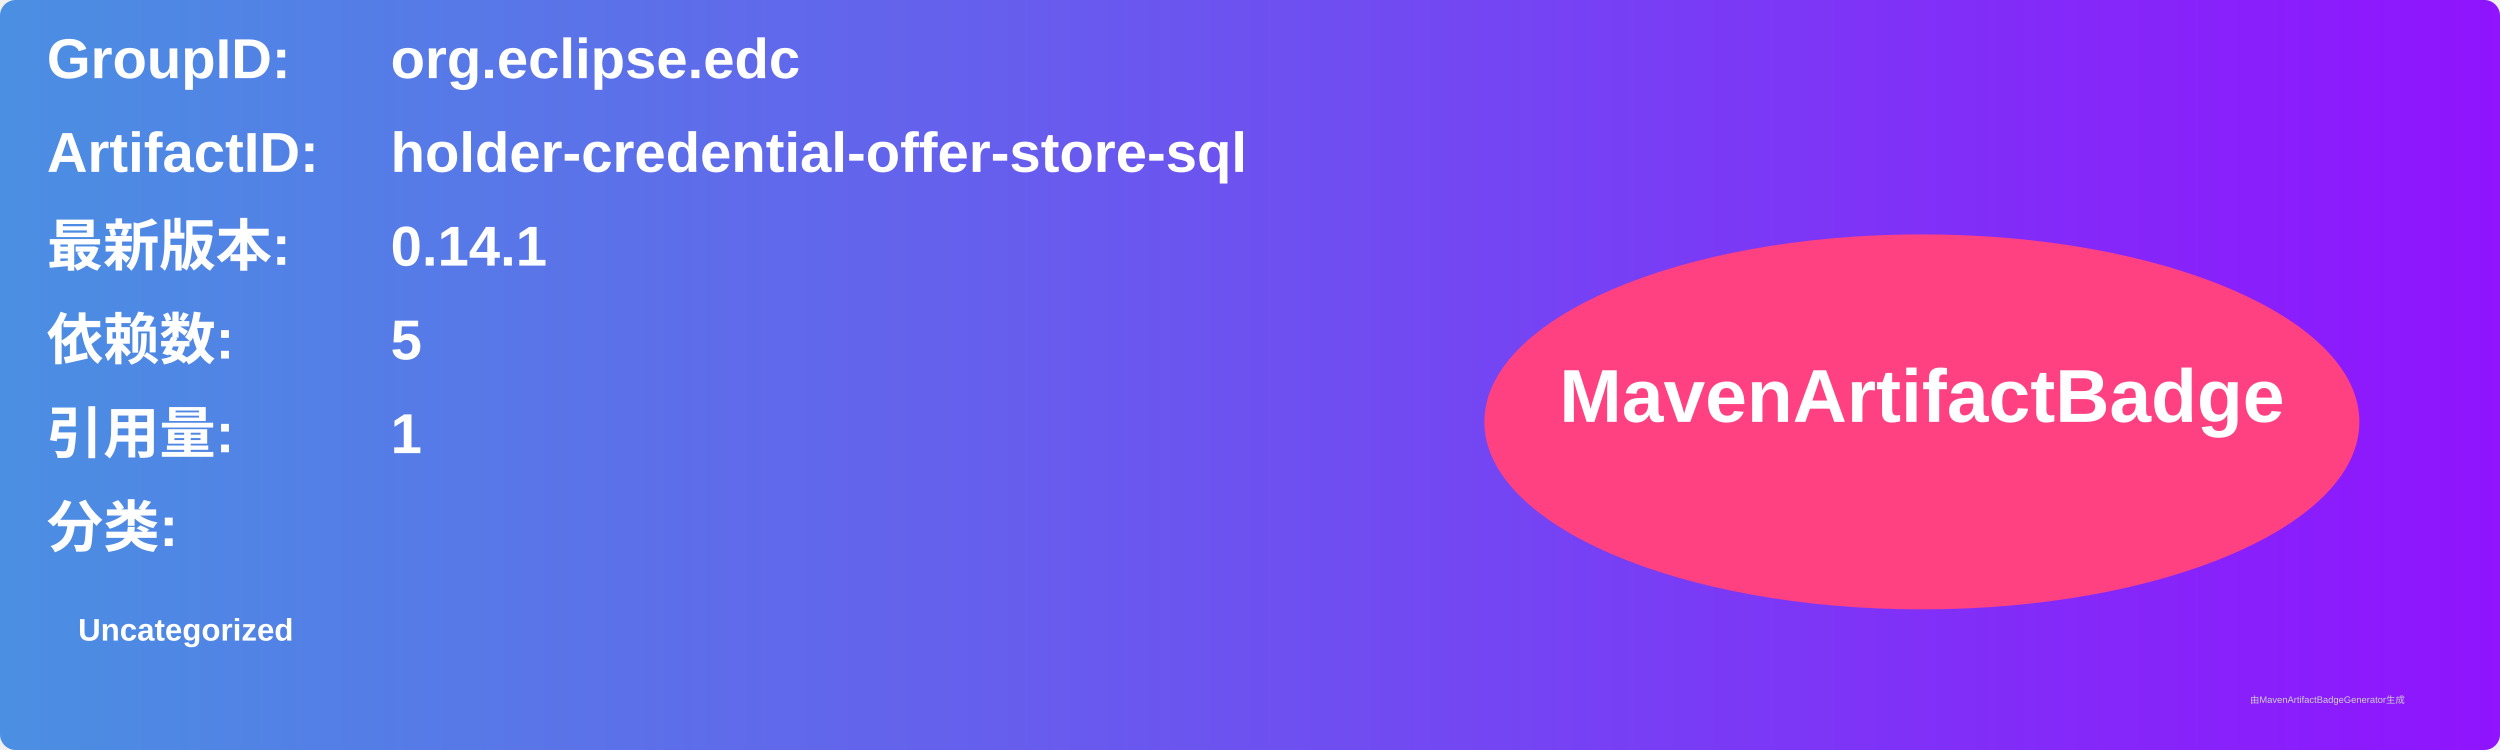
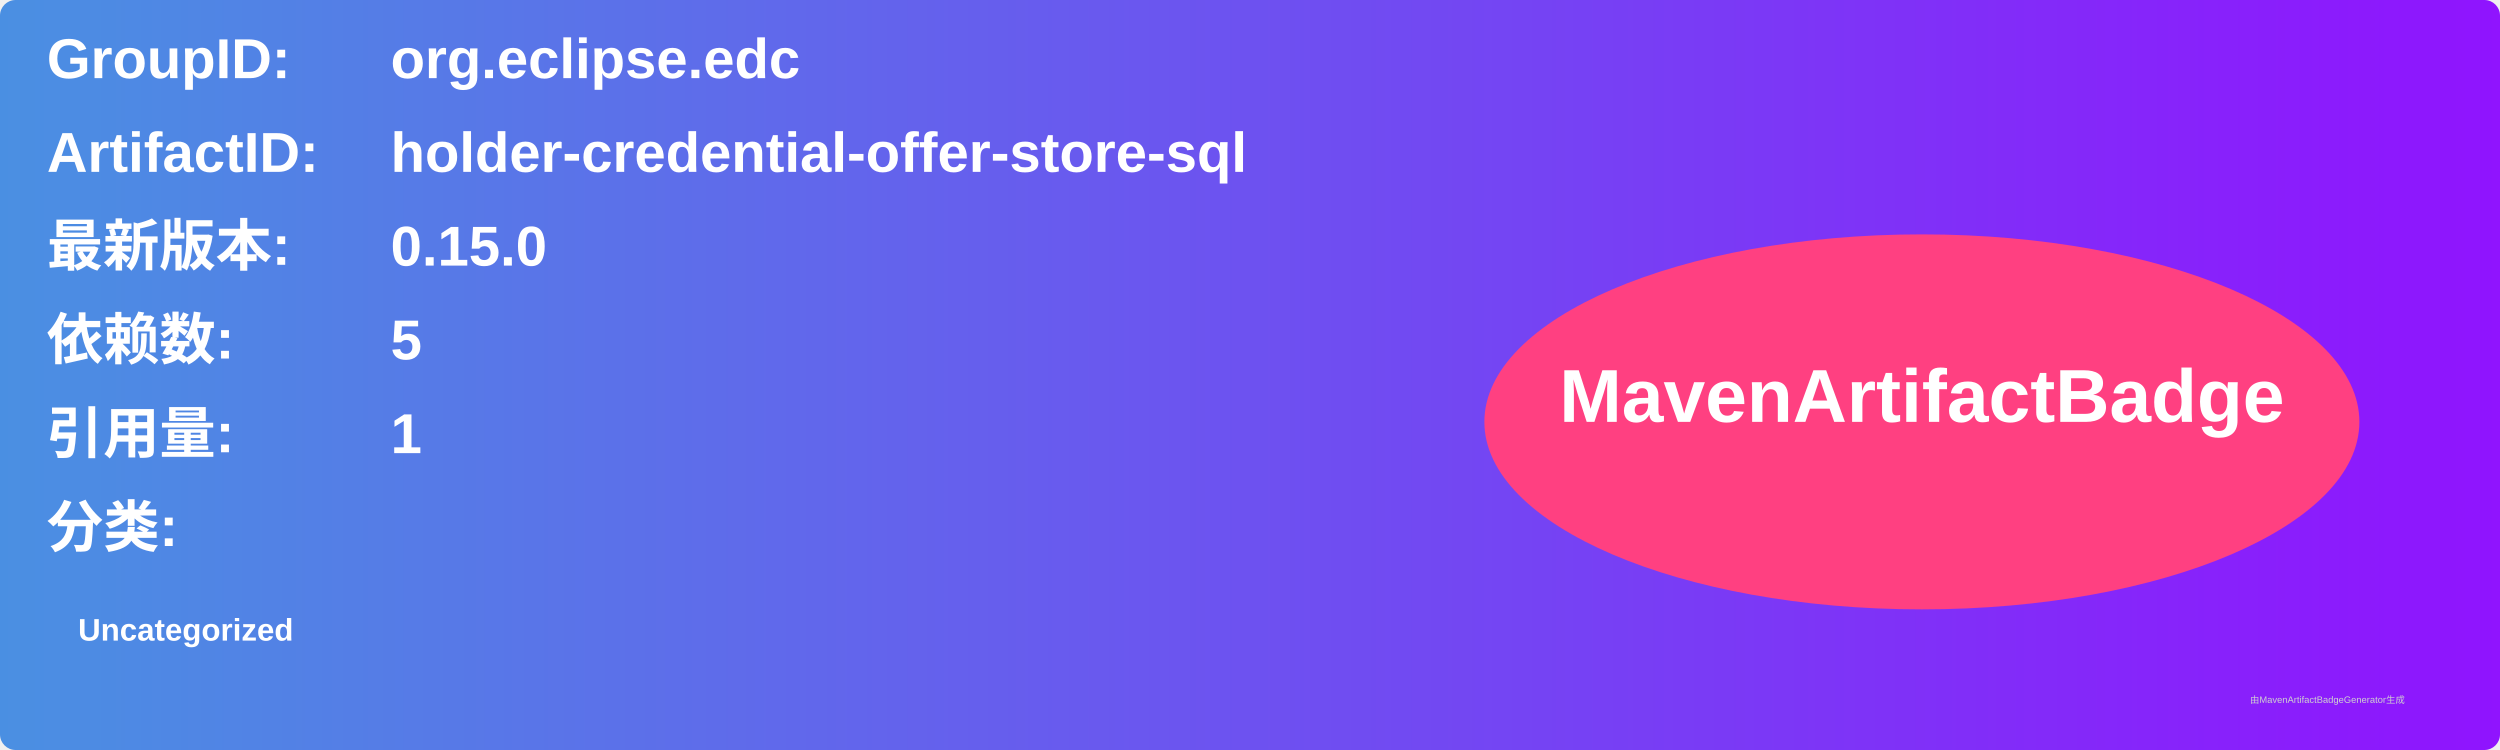
<svg xmlns="http://www.w3.org/2000/svg" width="800" height="240" viewBox="0 0 800 240">
  <linearGradient id="grad" x1="0%" y1="0%" x2="100%" y2="0%">
    <stop offset="0%" stop-color="#4a90e2" />
    <stop offset="100%" stop-color="#9013fe" />
  </linearGradient>
  <rect width="100%" height="100%" rx="5" ry="5" fill="url(#grad)" />
  <g transform="translate(15, 15)">
    <text x="0" y="10" font-family="Arial" font-size="18" fill="white" font-weight="bold" width="260">GroupID:</text>
    <text x="110" y="10" font-family="Arial" font-size="18" fill="white" font-weight="bold" width="460">org.eclipse.edc</text>
    <text x="0" y="40" font-family="Arial" font-size="18" fill="white" font-weight="bold" width="260">ArtifactID:</text>
    <text x="110" y="40" font-family="Arial" font-size="18" fill="white" font-weight="bold" width="460">holder-credential-offer-store-sql</text>
    <text x="0" y="70" font-family="Arial" font-size="18" fill="white" font-weight="bold">最新版本:</text>
    <text x="110" y="70" font-family="Arial" font-size="18" fill="white" font-weight="bold">
-       <tspan font-weight="bold">0.14.1</tspan>
+       <tspan font-weight="bold">0.15.0</tspan>
    </text>
    <text x="0" y="100" font-family="Arial" font-size="18" fill="white" font-weight="bold">依赖数: </text>
    <text x="110" y="100" font-family="Arial" font-size="18" fill="white">
      <tspan font-weight="bold">5</tspan>
    </text>
    <text x="0" y="130" font-family="Arial" font-size="18" fill="white" font-weight="bold">引用量: </text>
    <text x="110" y="130" font-family="Arial" font-size="18" fill="white">
      <tspan font-weight="bold">1</tspan>
    </text>
    <text x="0" y="160" font-family="Arial" font-size="18" fill="white" font-weight="bold">分类:</text>
    <text x="10" y="190" font-family="Arial" font-size="10" fill="white">
      <tspan font-weight="bold">Uncategorized</tspan>
    </text>
    <ellipse cx="600" cy="120" rx="140" ry="60" fill="#ff4081" />
    <text x="600" y="120" text-anchor="middle" font-family="Arial" font-size="24" fill="white" font-weight="bold">MavenArtifactBadge</text>
  </g>
  <text x="720" y="225" font-family="Arial" font-size="3" fill="#d0d0d0">由MavenArtifactBadgeGenerator生成</text>
</svg>
